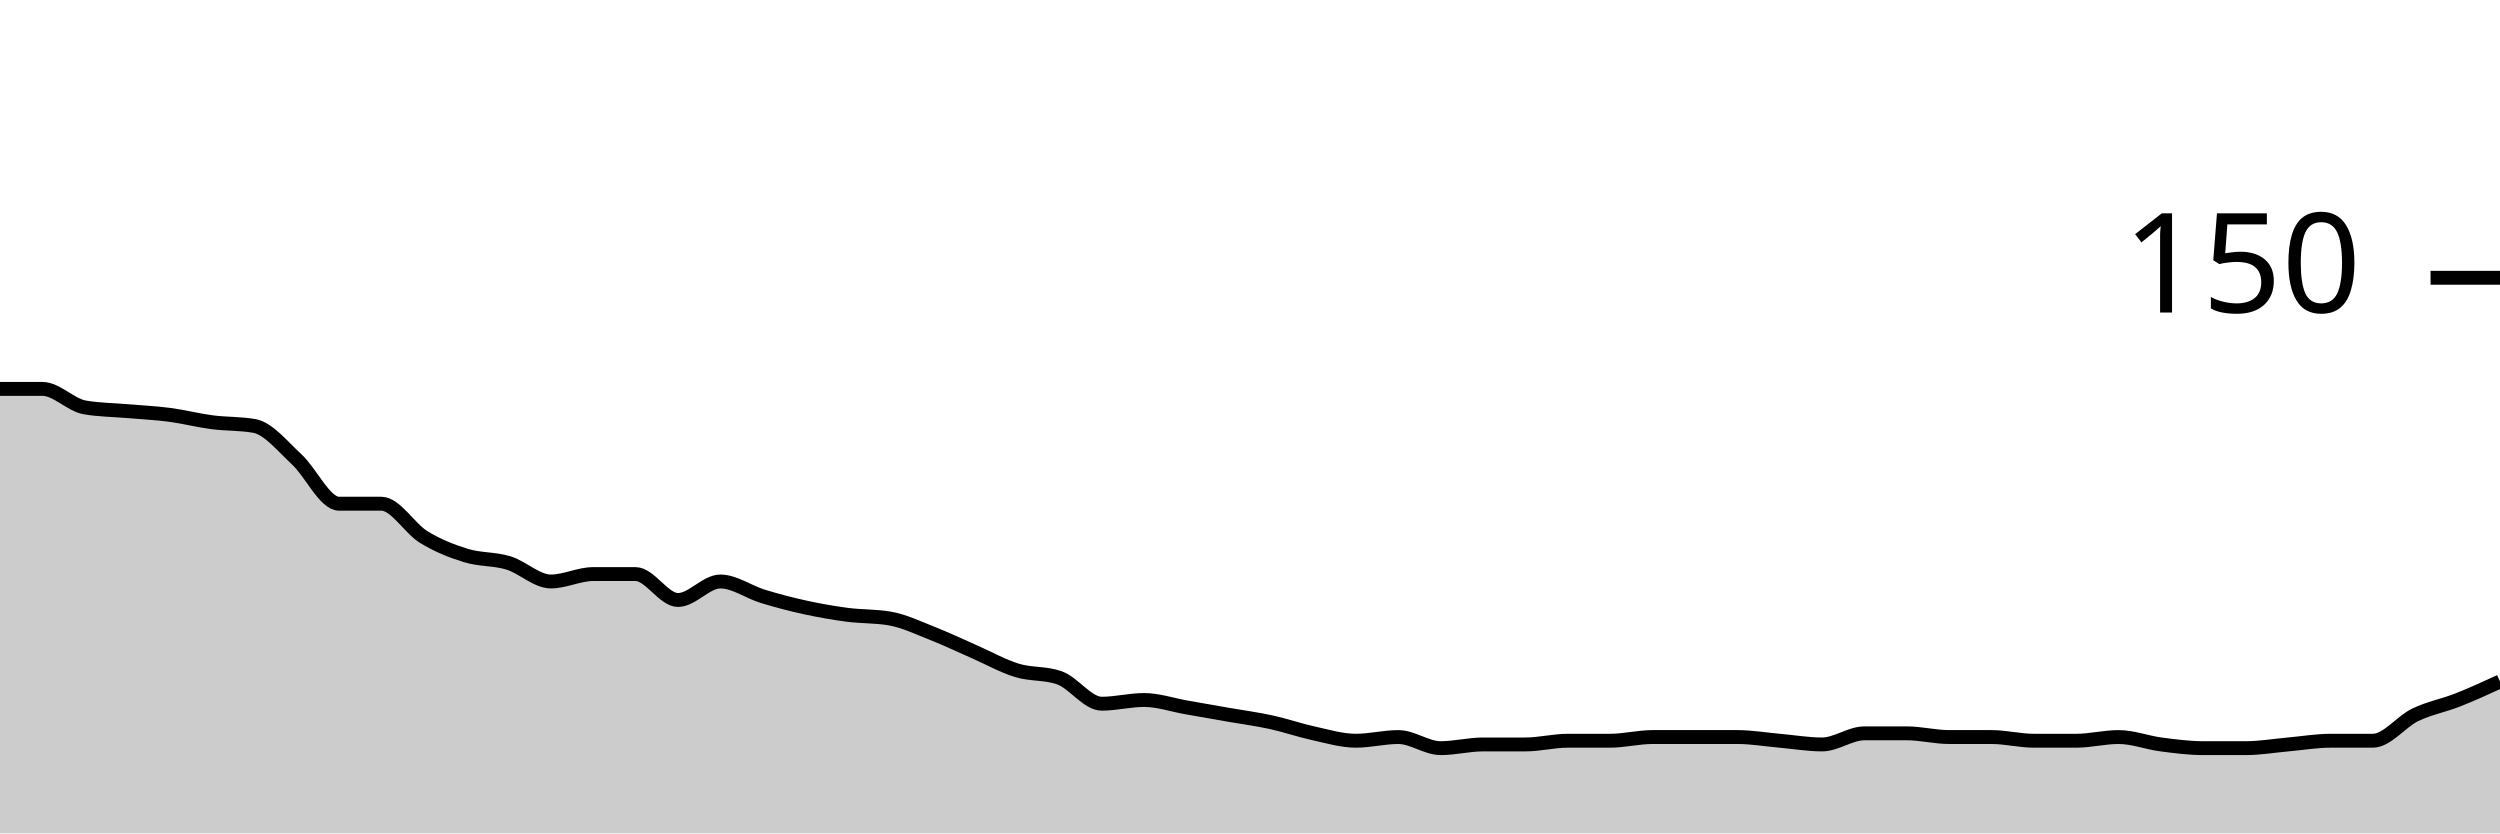
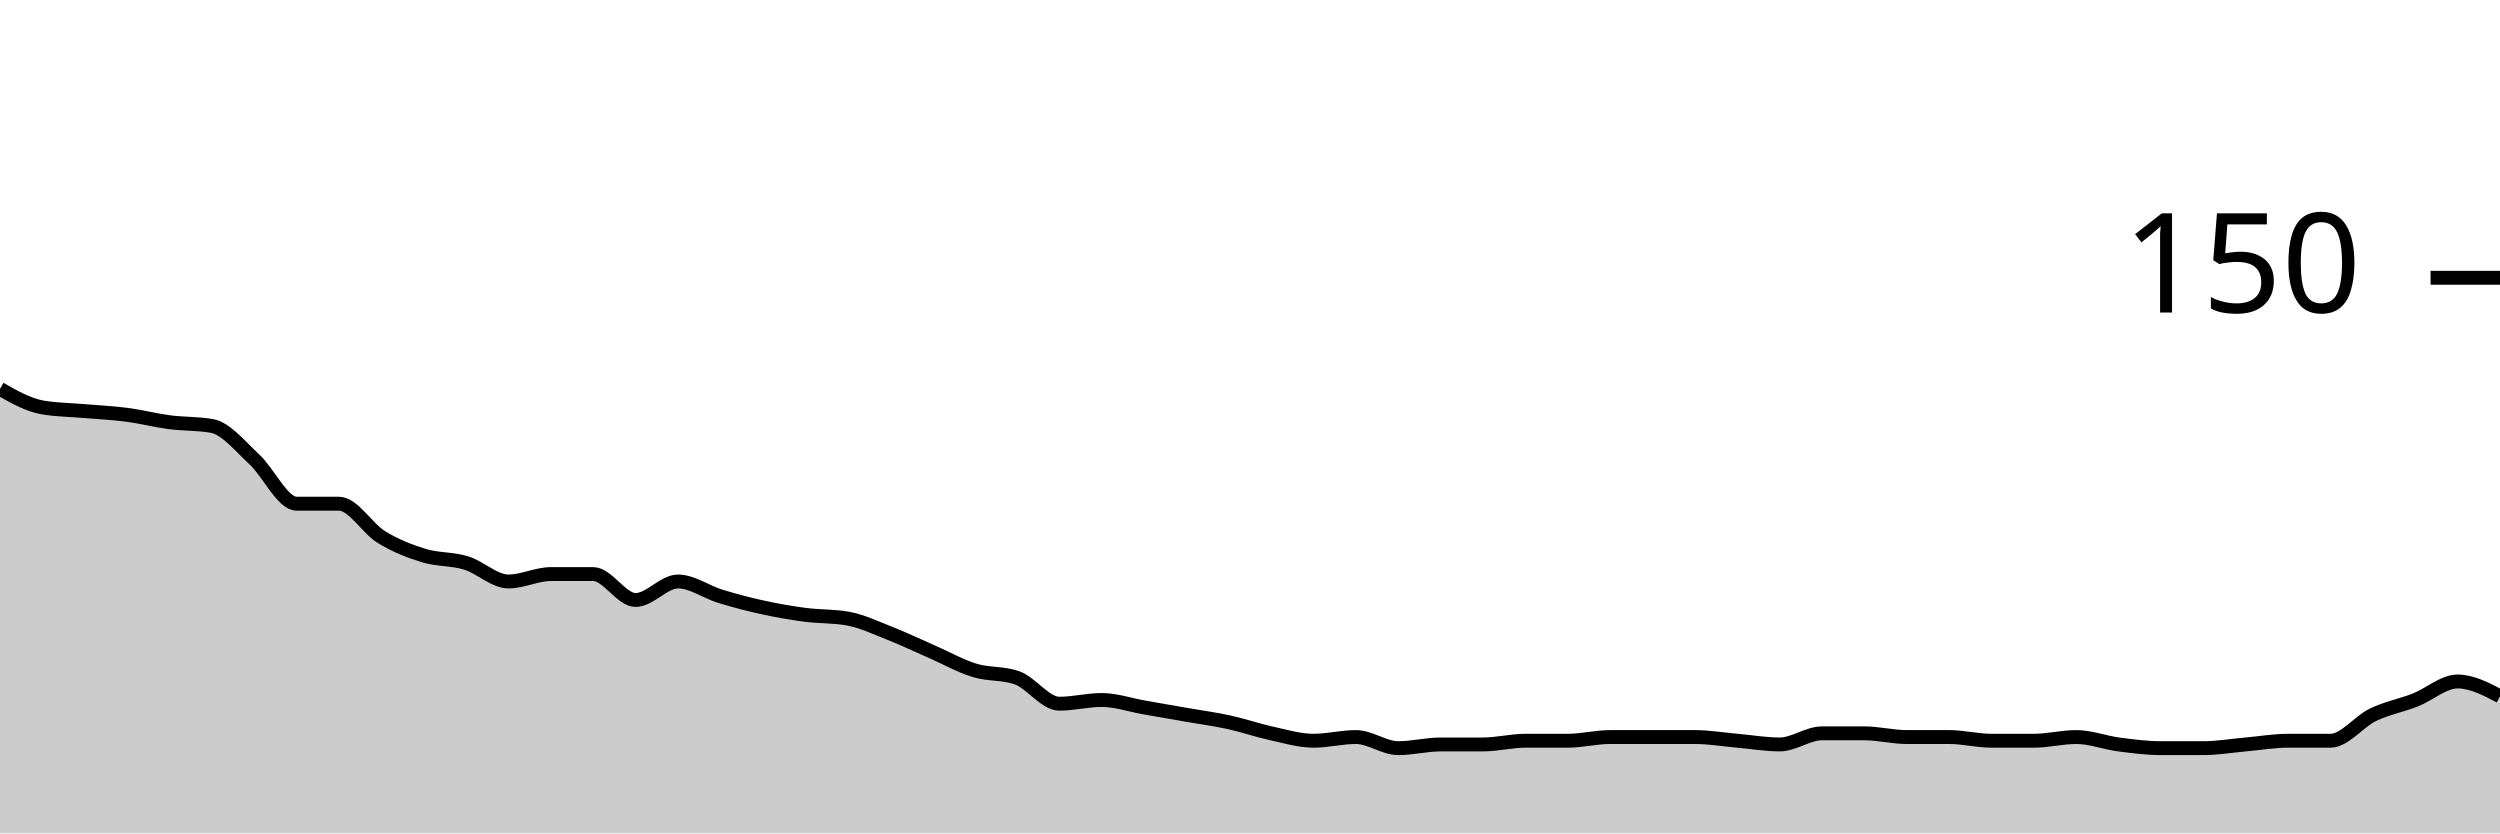
<svg xmlns="http://www.w3.org/2000/svg" viewBox="0 0 180 60">
  <g transform="translate(0,20)">
-     <path class="area" fill="rgba(0, 0, 0, 0.2)" d="M0,8C1.017,8,2.034,8,3.051,8C4.068,8,5.085,9.156,6.102,9.333C7.119,9.511,8.136,9.511,9.153,9.6C10.169,9.689,11.186,9.733,12.203,9.867C13.22,10,14.237,10.267,15.254,10.4C16.271,10.533,17.288,10.489,18.305,10.667C19.322,10.844,20.339,12.133,21.356,13.067C22.373,14,23.39,16.267,24.407,16.267C25.424,16.267,26.441,16.267,27.458,16.267C28.475,16.267,29.492,18.044,30.508,18.667C31.525,19.289,32.542,19.689,33.559,20C34.576,20.311,35.593,20.222,36.61,20.533C37.627,20.844,38.644,21.867,39.661,21.867C40.678,21.867,41.695,21.333,42.712,21.333C43.729,21.333,44.746,21.333,45.763,21.333C46.78,21.333,47.797,23.2,48.814,23.2C49.831,23.2,50.847,21.867,51.864,21.867C52.881,21.867,53.898,22.622,54.915,22.933C55.932,23.244,56.949,23.511,57.966,23.733C58.983,23.956,60,24.133,61.017,24.267C62.034,24.4,63.051,24.356,64.068,24.533C65.085,24.711,66.102,25.2,67.119,25.6C68.136,26,69.153,26.489,70.169,26.933C71.186,27.378,72.203,27.956,73.22,28.267C74.237,28.578,75.254,28.444,76.271,28.8C77.288,29.156,78.305,30.667,79.322,30.667C80.339,30.667,81.356,30.4,82.373,30.4C83.39,30.4,84.407,30.756,85.424,30.933C86.441,31.111,87.458,31.289,88.475,31.467C89.492,31.644,90.508,31.778,91.525,32C92.542,32.222,93.559,32.578,94.576,32.8C95.593,33.022,96.61,33.333,97.627,33.333C98.644,33.333,99.661,33.067,100.678,33.067C101.695,33.067,102.712,33.867,103.729,33.867C104.746,33.867,105.763,33.6,106.78,33.6C107.797,33.6,108.814,33.6,109.831,33.6C110.847,33.6,111.864,33.333,112.881,33.333C113.898,33.333,114.915,33.333,115.932,33.333C116.949,33.333,117.966,33.067,118.983,33.067C120,33.067,121.017,33.067,122.034,33.067C123.051,33.067,124.068,33.067,125.085,33.067C126.102,33.067,127.119,33.244,128.136,33.333C129.153,33.422,130.169,33.6,131.186,33.6C132.203,33.6,133.22,32.8,134.237,32.8C135.254,32.8,136.271,32.8,137.288,32.8C138.305,32.8,139.322,33.067,140.339,33.067C141.356,33.067,142.373,33.067,143.39,33.067C144.407,33.067,145.424,33.333,146.441,33.333C147.458,33.333,148.475,33.333,149.492,33.333C150.508,33.333,151.525,33.067,152.542,33.067C153.559,33.067,154.576,33.467,155.593,33.6C156.61,33.733,157.627,33.867,158.644,33.867C159.661,33.867,160.678,33.867,161.695,33.867C162.712,33.867,163.729,33.689,164.746,33.6C165.763,33.511,166.78,33.333,167.797,33.333C168.814,33.333,169.831,33.333,170.847,33.333C171.864,33.333,172.881,31.956,173.898,31.467C174.915,30.978,175.932,30.8,176.949,30.4C177.966,30,178.983,29.533,180,29.067L180,40C178.983,40,177.966,40,176.949,40C175.932,40,174.915,40,173.898,40C172.881,40,171.864,40,170.847,40C169.831,40,168.814,40,167.797,40C166.78,40,165.763,40,164.746,40C163.729,40,162.712,40,161.695,40C160.678,40,159.661,40,158.644,40C157.627,40,156.61,40,155.593,40C154.576,40,153.559,40,152.542,40C151.525,40,150.508,40,149.492,40C148.475,40,147.458,40,146.441,40C145.424,40,144.407,40,143.39,40C142.373,40,141.356,40,140.339,40C139.322,40,138.305,40,137.288,40C136.271,40,135.254,40,134.237,40C133.22,40,132.203,40,131.186,40C130.169,40,129.153,40,128.136,40C127.119,40,126.102,40,125.085,40C124.068,40,123.051,40,122.034,40C121.017,40,120,40,118.983,40C117.966,40,116.949,40,115.932,40C114.915,40,113.898,40,112.881,40C111.864,40,110.847,40,109.831,40C108.814,40,107.797,40,106.78,40C105.763,40,104.746,40,103.729,40C102.712,40,101.695,40,100.678,40C99.661,40,98.644,40,97.627,40C96.61,40,95.593,40,94.576,40C93.559,40,92.542,40,91.525,40C90.508,40,89.492,40,88.475,40C87.458,40,86.441,40,85.424,40C84.407,40,83.39,40,82.373,40C81.356,40,80.339,40,79.322,40C78.305,40,77.288,40,76.271,40C75.254,40,74.237,40,73.22,40C72.203,40,71.186,40,70.169,40C69.153,40,68.136,40,67.119,40C66.102,40,65.085,40,64.068,40C63.051,40,62.034,40,61.017,40C60,40,58.983,40,57.966,40C56.949,40,55.932,40,54.915,40C53.898,40,52.881,40,51.864,40C50.847,40,49.831,40,48.814,40C47.797,40,46.78,40,45.763,40C44.746,40,43.729,40,42.712,40C41.695,40,40.678,40,39.661,40C38.644,40,37.627,40,36.61,40C35.593,40,34.576,40,33.559,40C32.542,40,31.525,40,30.508,40C29.492,40,28.475,40,27.458,40C26.441,40,25.424,40,24.407,40C23.39,40,22.373,40,21.356,40C20.339,40,19.322,40,18.305,40C17.288,40,16.271,40,15.254,40C14.237,40,13.22,40,12.203,40C11.186,40,10.169,40,9.153,40C8.136,40,7.119,40,6.102,40C5.085,40,4.068,40,3.051,40C2.034,40,1.017,40,0,40Z" />
-     <path class="line" stroke="black" fill="none" d="M0,8C1.017,8,2.034,8,3.051,8C4.068,8,5.085,9.156,6.102,9.333C7.119,9.511,8.136,9.511,9.153,9.6C10.169,9.689,11.186,9.733,12.203,9.867C13.22,10,14.237,10.267,15.254,10.4C16.271,10.533,17.288,10.489,18.305,10.667C19.322,10.844,20.339,12.133,21.356,13.067C22.373,14,23.39,16.267,24.407,16.267C25.424,16.267,26.441,16.267,27.458,16.267C28.475,16.267,29.492,18.044,30.508,18.667C31.525,19.289,32.542,19.689,33.559,20C34.576,20.311,35.593,20.222,36.61,20.533C37.627,20.844,38.644,21.867,39.661,21.867C40.678,21.867,41.695,21.333,42.712,21.333C43.729,21.333,44.746,21.333,45.763,21.333C46.78,21.333,47.797,23.2,48.814,23.2C49.831,23.2,50.847,21.867,51.864,21.867C52.881,21.867,53.898,22.622,54.915,22.933C55.932,23.244,56.949,23.511,57.966,23.733C58.983,23.956,60,24.133,61.017,24.267C62.034,24.4,63.051,24.356,64.068,24.533C65.085,24.711,66.102,25.2,67.119,25.6C68.136,26,69.153,26.489,70.169,26.933C71.186,27.378,72.203,27.956,73.22,28.267C74.237,28.578,75.254,28.444,76.271,28.8C77.288,29.156,78.305,30.667,79.322,30.667C80.339,30.667,81.356,30.4,82.373,30.4C83.39,30.4,84.407,30.756,85.424,30.933C86.441,31.111,87.458,31.289,88.475,31.467C89.492,31.644,90.508,31.778,91.525,32C92.542,32.222,93.559,32.578,94.576,32.8C95.593,33.022,96.61,33.333,97.627,33.333C98.644,33.333,99.661,33.067,100.678,33.067C101.695,33.067,102.712,33.867,103.729,33.867C104.746,33.867,105.763,33.6,106.78,33.6C107.797,33.6,108.814,33.6,109.831,33.6C110.847,33.6,111.864,33.333,112.881,33.333C113.898,33.333,114.915,33.333,115.932,33.333C116.949,33.333,117.966,33.067,118.983,33.067C120,33.067,121.017,33.067,122.034,33.067C123.051,33.067,124.068,33.067,125.085,33.067C126.102,33.067,127.119,33.244,128.136,33.333C129.153,33.422,130.169,33.6,131.186,33.6C132.203,33.6,133.22,32.8,134.237,32.8C135.254,32.8,136.271,32.8,137.288,32.8C138.305,32.8,139.322,33.067,140.339,33.067C141.356,33.067,142.373,33.067,143.39,33.067C144.407,33.067,145.424,33.333,146.441,33.333C147.458,33.333,148.475,33.333,149.492,33.333C150.508,33.333,151.525,33.067,152.542,33.067C153.559,33.067,154.576,33.467,155.593,33.6C156.61,33.733,157.627,33.867,158.644,33.867C159.661,33.867,160.678,33.867,161.695,33.867C162.712,33.867,163.729,33.689,164.746,33.6C165.763,33.511,166.78,33.333,167.797,33.333C168.814,33.333,169.831,33.333,170.847,33.333C171.864,33.333,172.881,31.956,173.898,31.467C174.915,30.978,175.932,30.8,176.949,30.4C177.966,30,178.983,29.533,180,29.067" />
+     <path class="area" fill="rgba(0, 0, 0, 0.2)" d="M0,8C1.017,8.578,2.034,9.156,3.051,9.333C4.068,9.511,5.085,9.511,6.102,9.6C7.119,9.689,8.136,9.733,9.153,9.867C10.169,10,11.186,10.267,12.203,10.4C13.22,10.533,14.237,10.489,15.254,10.667C16.271,10.844,17.288,12.133,18.305,13.067C19.322,14,20.339,16.267,21.356,16.267C22.373,16.267,23.39,16.267,24.407,16.267C25.424,16.267,26.441,18.044,27.458,18.667C28.475,19.289,29.492,19.689,30.508,20C31.525,20.311,32.542,20.222,33.559,20.533C34.576,20.844,35.593,21.867,36.61,21.867C37.627,21.867,38.644,21.333,39.661,21.333C40.678,21.333,41.695,21.333,42.712,21.333C43.729,21.333,44.746,23.2,45.763,23.2C46.78,23.2,47.797,21.867,48.814,21.867C49.831,21.867,50.847,22.622,51.864,22.933C52.881,23.244,53.898,23.511,54.915,23.733C55.932,23.956,56.949,24.133,57.966,24.267C58.983,24.4,60,24.356,61.017,24.533C62.034,24.711,63.051,25.2,64.068,25.6C65.085,26,66.102,26.489,67.119,26.933C68.136,27.378,69.153,27.956,70.169,28.267C71.186,28.578,72.203,28.444,73.22,28.8C74.237,29.156,75.254,30.667,76.271,30.667C77.288,30.667,78.305,30.4,79.322,30.4C80.339,30.4,81.356,30.756,82.373,30.933C83.39,31.111,84.407,31.289,85.424,31.467C86.441,31.644,87.458,31.778,88.475,32C89.492,32.222,90.508,32.578,91.525,32.8C92.542,33.022,93.559,33.333,94.576,33.333C95.593,33.333,96.61,33.067,97.627,33.067C98.644,33.067,99.661,33.867,100.678,33.867C101.695,33.867,102.712,33.6,103.729,33.6C104.746,33.6,105.763,33.6,106.78,33.6C107.797,33.6,108.814,33.333,109.831,33.333C110.847,33.333,111.864,33.333,112.881,33.333C113.898,33.333,114.915,33.067,115.932,33.067C116.949,33.067,117.966,33.067,118.983,33.067C120,33.067,121.017,33.067,122.034,33.067C123.051,33.067,124.068,33.244,125.085,33.333C126.102,33.422,127.119,33.6,128.136,33.6C129.153,33.6,130.169,32.8,131.186,32.8C132.203,32.8,133.22,32.8,134.237,32.8C135.254,32.8,136.271,33.067,137.288,33.067C138.305,33.067,139.322,33.067,140.339,33.067C141.356,33.067,142.373,33.333,143.39,33.333C144.407,33.333,145.424,33.333,146.441,33.333C147.458,33.333,148.475,33.067,149.492,33.067C150.508,33.067,151.525,33.467,152.542,33.6C153.559,33.733,154.576,33.867,155.593,33.867C156.61,33.867,157.627,33.867,158.644,33.867C159.661,33.867,160.678,33.689,161.695,33.6C162.712,33.511,163.729,33.333,164.746,33.333C165.763,33.333,166.78,33.333,167.797,33.333C168.814,33.333,169.831,31.956,170.847,31.467C171.864,30.978,172.881,30.8,173.898,30.4C174.915,30,175.932,29.067,176.949,29.067C177.966,29.067,178.983,29.6,180,30.133L180,40C178.983,40,177.966,40,176.949,40C175.932,40,174.915,40,173.898,40C172.881,40,171.864,40,170.847,40C169.831,40,168.814,40,167.797,40C166.78,40,165.763,40,164.746,40C163.729,40,162.712,40,161.695,40C160.678,40,159.661,40,158.644,40C157.627,40,156.61,40,155.593,40C154.576,40,153.559,40,152.542,40C151.525,40,150.508,40,149.492,40C148.475,40,147.458,40,146.441,40C145.424,40,144.407,40,143.39,40C142.373,40,141.356,40,140.339,40C139.322,40,138.305,40,137.288,40C136.271,40,135.254,40,134.237,40C133.22,40,132.203,40,131.186,40C130.169,40,129.153,40,128.136,40C127.119,40,126.102,40,125.085,40C124.068,40,123.051,40,122.034,40C121.017,40,120,40,118.983,40C117.966,40,116.949,40,115.932,40C114.915,40,113.898,40,112.881,40C111.864,40,110.847,40,109.831,40C108.814,40,107.797,40,106.78,40C105.763,40,104.746,40,103.729,40C102.712,40,101.695,40,100.678,40C99.661,40,98.644,40,97.627,40C96.61,40,95.593,40,94.576,40C93.559,40,92.542,40,91.525,40C90.508,40,89.492,40,88.475,40C87.458,40,86.441,40,85.424,40C84.407,40,83.39,40,82.373,40C81.356,40,80.339,40,79.322,40C78.305,40,77.288,40,76.271,40C75.254,40,74.237,40,73.22,40C72.203,40,71.186,40,70.169,40C69.153,40,68.136,40,67.119,40C66.102,40,65.085,40,64.068,40C63.051,40,62.034,40,61.017,40C60,40,58.983,40,57.966,40C56.949,40,55.932,40,54.915,40C53.898,40,52.881,40,51.864,40C50.847,40,49.831,40,48.814,40C47.797,40,46.78,40,45.763,40C44.746,40,43.729,40,42.712,40C41.695,40,40.678,40,39.661,40C38.644,40,37.627,40,36.61,40C35.593,40,34.576,40,33.559,40C32.542,40,31.525,40,30.508,40C29.492,40,28.475,40,27.458,40C26.441,40,25.424,40,24.407,40C23.39,40,22.373,40,21.356,40C20.339,40,19.322,40,18.305,40C17.288,40,16.271,40,15.254,40C14.237,40,13.22,40,12.203,40C11.186,40,10.169,40,9.153,40C8.136,40,7.119,40,6.102,40C5.085,40,4.068,40,3.051,40C2.034,40,1.017,40,0,40Z" />
+     <path class="line" stroke="black" fill="none" d="M0,8C1.017,8.578,2.034,9.156,3.051,9.333C4.068,9.511,5.085,9.511,6.102,9.6C7.119,9.689,8.136,9.733,9.153,9.867C10.169,10,11.186,10.267,12.203,10.4C13.22,10.533,14.237,10.489,15.254,10.667C16.271,10.844,17.288,12.133,18.305,13.067C19.322,14,20.339,16.267,21.356,16.267C22.373,16.267,23.39,16.267,24.407,16.267C25.424,16.267,26.441,18.044,27.458,18.667C28.475,19.289,29.492,19.689,30.508,20C31.525,20.311,32.542,20.222,33.559,20.533C34.576,20.844,35.593,21.867,36.61,21.867C37.627,21.867,38.644,21.333,39.661,21.333C40.678,21.333,41.695,21.333,42.712,21.333C43.729,21.333,44.746,23.2,45.763,23.2C46.78,23.2,47.797,21.867,48.814,21.867C49.831,21.867,50.847,22.622,51.864,22.933C52.881,23.244,53.898,23.511,54.915,23.733C55.932,23.956,56.949,24.133,57.966,24.267C58.983,24.4,60,24.356,61.017,24.533C62.034,24.711,63.051,25.2,64.068,25.6C65.085,26,66.102,26.489,67.119,26.933C68.136,27.378,69.153,27.956,70.169,28.267C71.186,28.578,72.203,28.444,73.22,28.8C74.237,29.156,75.254,30.667,76.271,30.667C77.288,30.667,78.305,30.4,79.322,30.4C80.339,30.4,81.356,30.756,82.373,30.933C83.39,31.111,84.407,31.289,85.424,31.467C86.441,31.644,87.458,31.778,88.475,32C89.492,32.222,90.508,32.578,91.525,32.8C92.542,33.022,93.559,33.333,94.576,33.333C95.593,33.333,96.61,33.067,97.627,33.067C98.644,33.067,99.661,33.867,100.678,33.867C101.695,33.867,102.712,33.6,103.729,33.6C104.746,33.6,105.763,33.6,106.78,33.6C107.797,33.6,108.814,33.333,109.831,33.333C110.847,33.333,111.864,33.333,112.881,33.333C113.898,33.333,114.915,33.067,115.932,33.067C116.949,33.067,117.966,33.067,118.983,33.067C120,33.067,121.017,33.067,122.034,33.067C123.051,33.067,124.068,33.244,125.085,33.333C126.102,33.422,127.119,33.6,128.136,33.6C129.153,33.6,130.169,32.8,131.186,32.8C132.203,32.8,133.22,32.8,134.237,32.8C135.254,32.8,136.271,33.067,137.288,33.067C138.305,33.067,139.322,33.067,140.339,33.067C141.356,33.067,142.373,33.333,143.39,33.333C144.407,33.333,145.424,33.333,146.441,33.333C147.458,33.333,148.475,33.067,149.492,33.067C150.508,33.067,151.525,33.467,152.542,33.6C153.559,33.733,154.576,33.867,155.593,33.867C156.61,33.867,157.627,33.867,158.644,33.867C159.661,33.867,160.678,33.689,161.695,33.6C162.712,33.511,163.729,33.333,164.746,33.333C165.763,33.333,166.78,33.333,167.797,33.333C168.814,33.333,169.831,31.956,170.847,31.467C171.864,30.978,172.881,30.8,173.898,30.4C174.915,30,175.932,29.067,176.949,29.067C177.966,29.067,178.983,29.6,180,30.133" />
    <path class="axis-ceiling" stroke-width="1" stroke="black" fill="none" d="M175,0L180,0" />
    <text class="axis-ceiling-label" font-family="sans-serif" text-anchor="end" font-size="10px" x="170" y="2.5">150</text>
  </g>
</svg>
